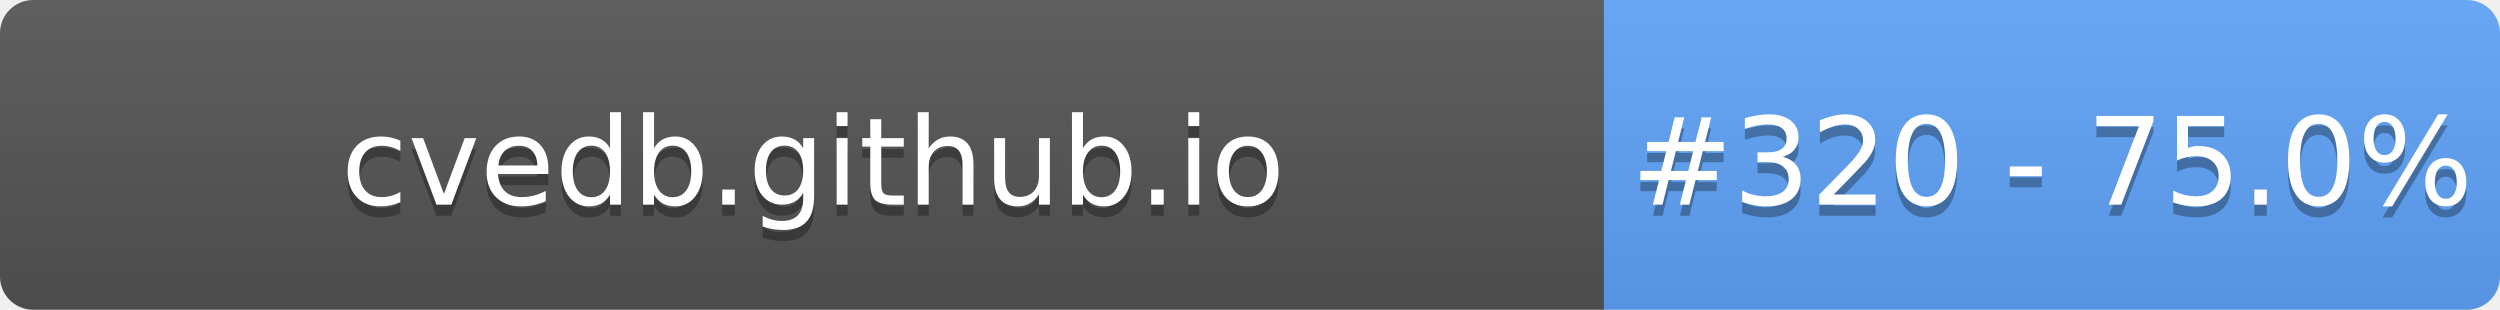
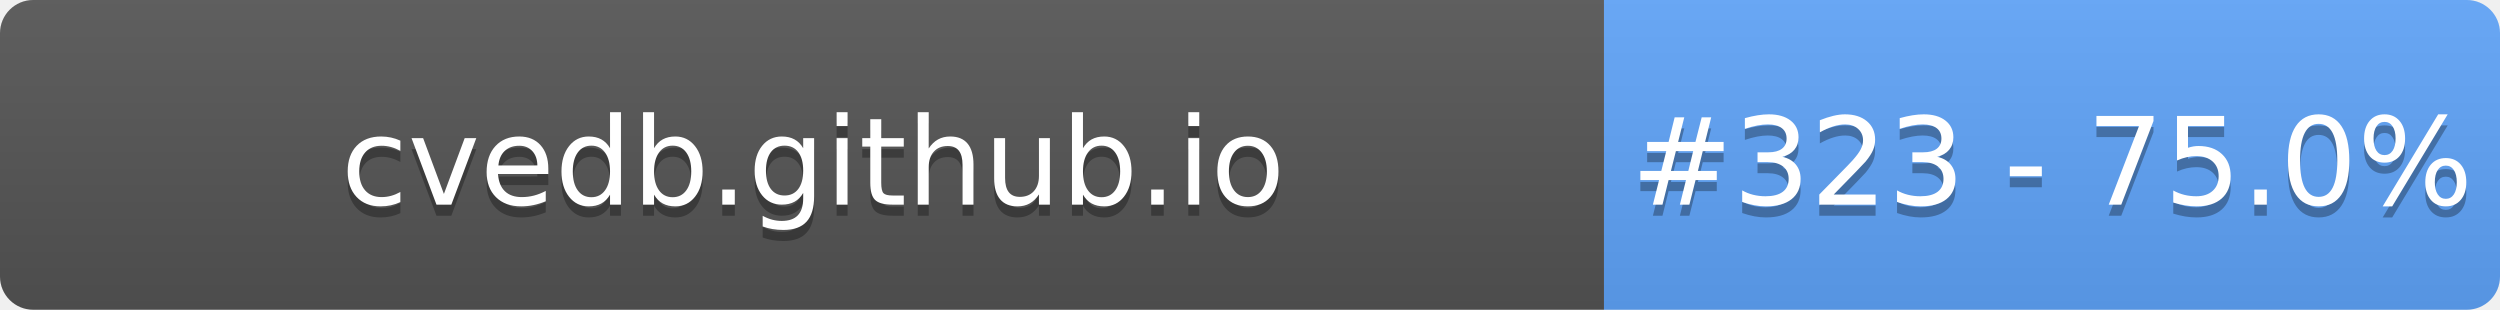
- <svg xmlns="http://www.w3.org/2000/svg" width="226" height="28" role="img" aria-label="cvedb.github.io: #320 - 75.0%">
+ <svg xmlns="http://www.w3.org/2000/svg" width="226" height="28" role="img" aria-label="cvedb.github.io: #323 - 75.0%">
  <linearGradient id="s" x2="0" y2="100%">
    <stop offset="0" stop-color="#bbb" stop-opacity=".1" />
    <stop offset="1" stop-opacity=".1" />
  </linearGradient>
  <clipPath id="r">
    <rect width="226" height="28" rx="3" fill="#fff" />
  </clipPath>
  <g clip-path="url(#r)">
    <rect width="145" height="28" fill="#555" />
    <rect x="145" width="81" height="28" fill="#60A5FA" />
    <rect width="226" height="28" fill="url(#s)" />
  </g>
  <g fill="#fff" text-anchor="middle" font-family="Verdana,Geneva,DejaVu Sans,sans-serif" text-rendering="geometricPrecision" font-size="110">
    <text aria-hidden="true" x="735" y="195" fill="#010101" fill-opacity=".3" transform="scale(.1)" textLength="1350">cvedb.github.io</text>
    <text x="735" y="185" transform="scale(.1)" fill="#fff" textLength="1350">cvedb.github.io</text>
-     <text aria-hidden="true" x="1855" y="195" fill="#010101" fill-opacity=".3" transform="scale(.1)" textLength="660">#320 - 75.0%</text>
-     <text x="1855" y="185" transform="scale(.1)" fill="#fff" textLength="660">#320 - 75.0%</text>
+     <text aria-hidden="true" x="1855" y="195" fill="#010101" fill-opacity=".3" transform="scale(.1)" textLength="660">#323 - 75.0%</text>
+     <text x="1855" y="185" transform="scale(.1)" fill="#fff" textLength="660">#323 - 75.0%</text>
  </g>
</svg>
